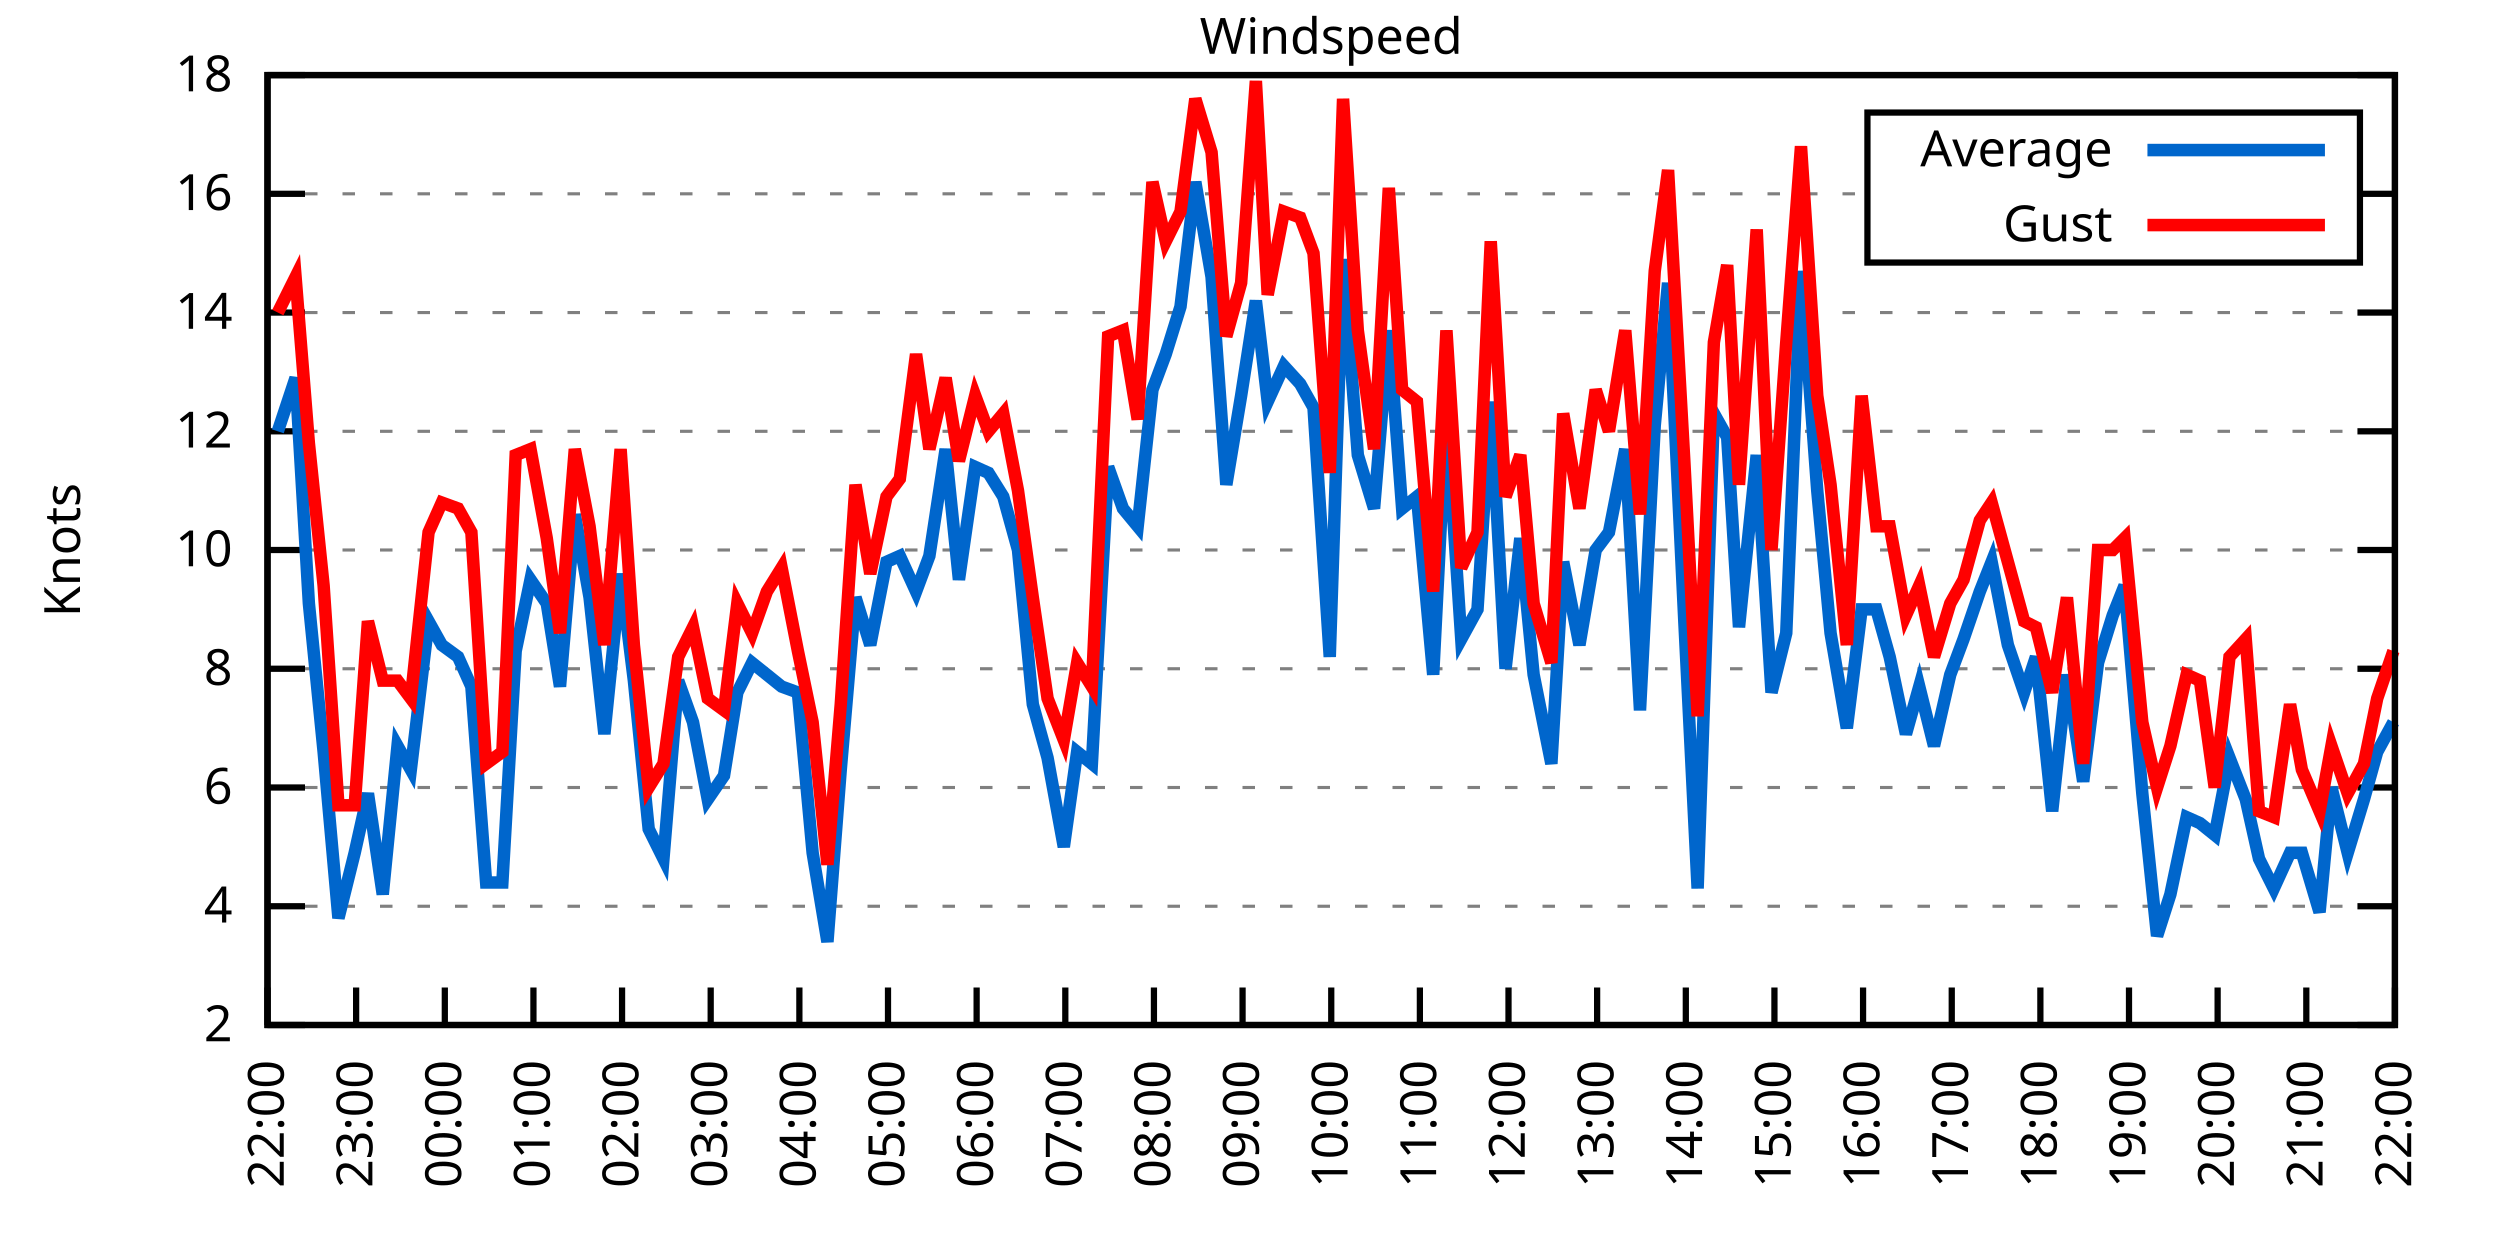
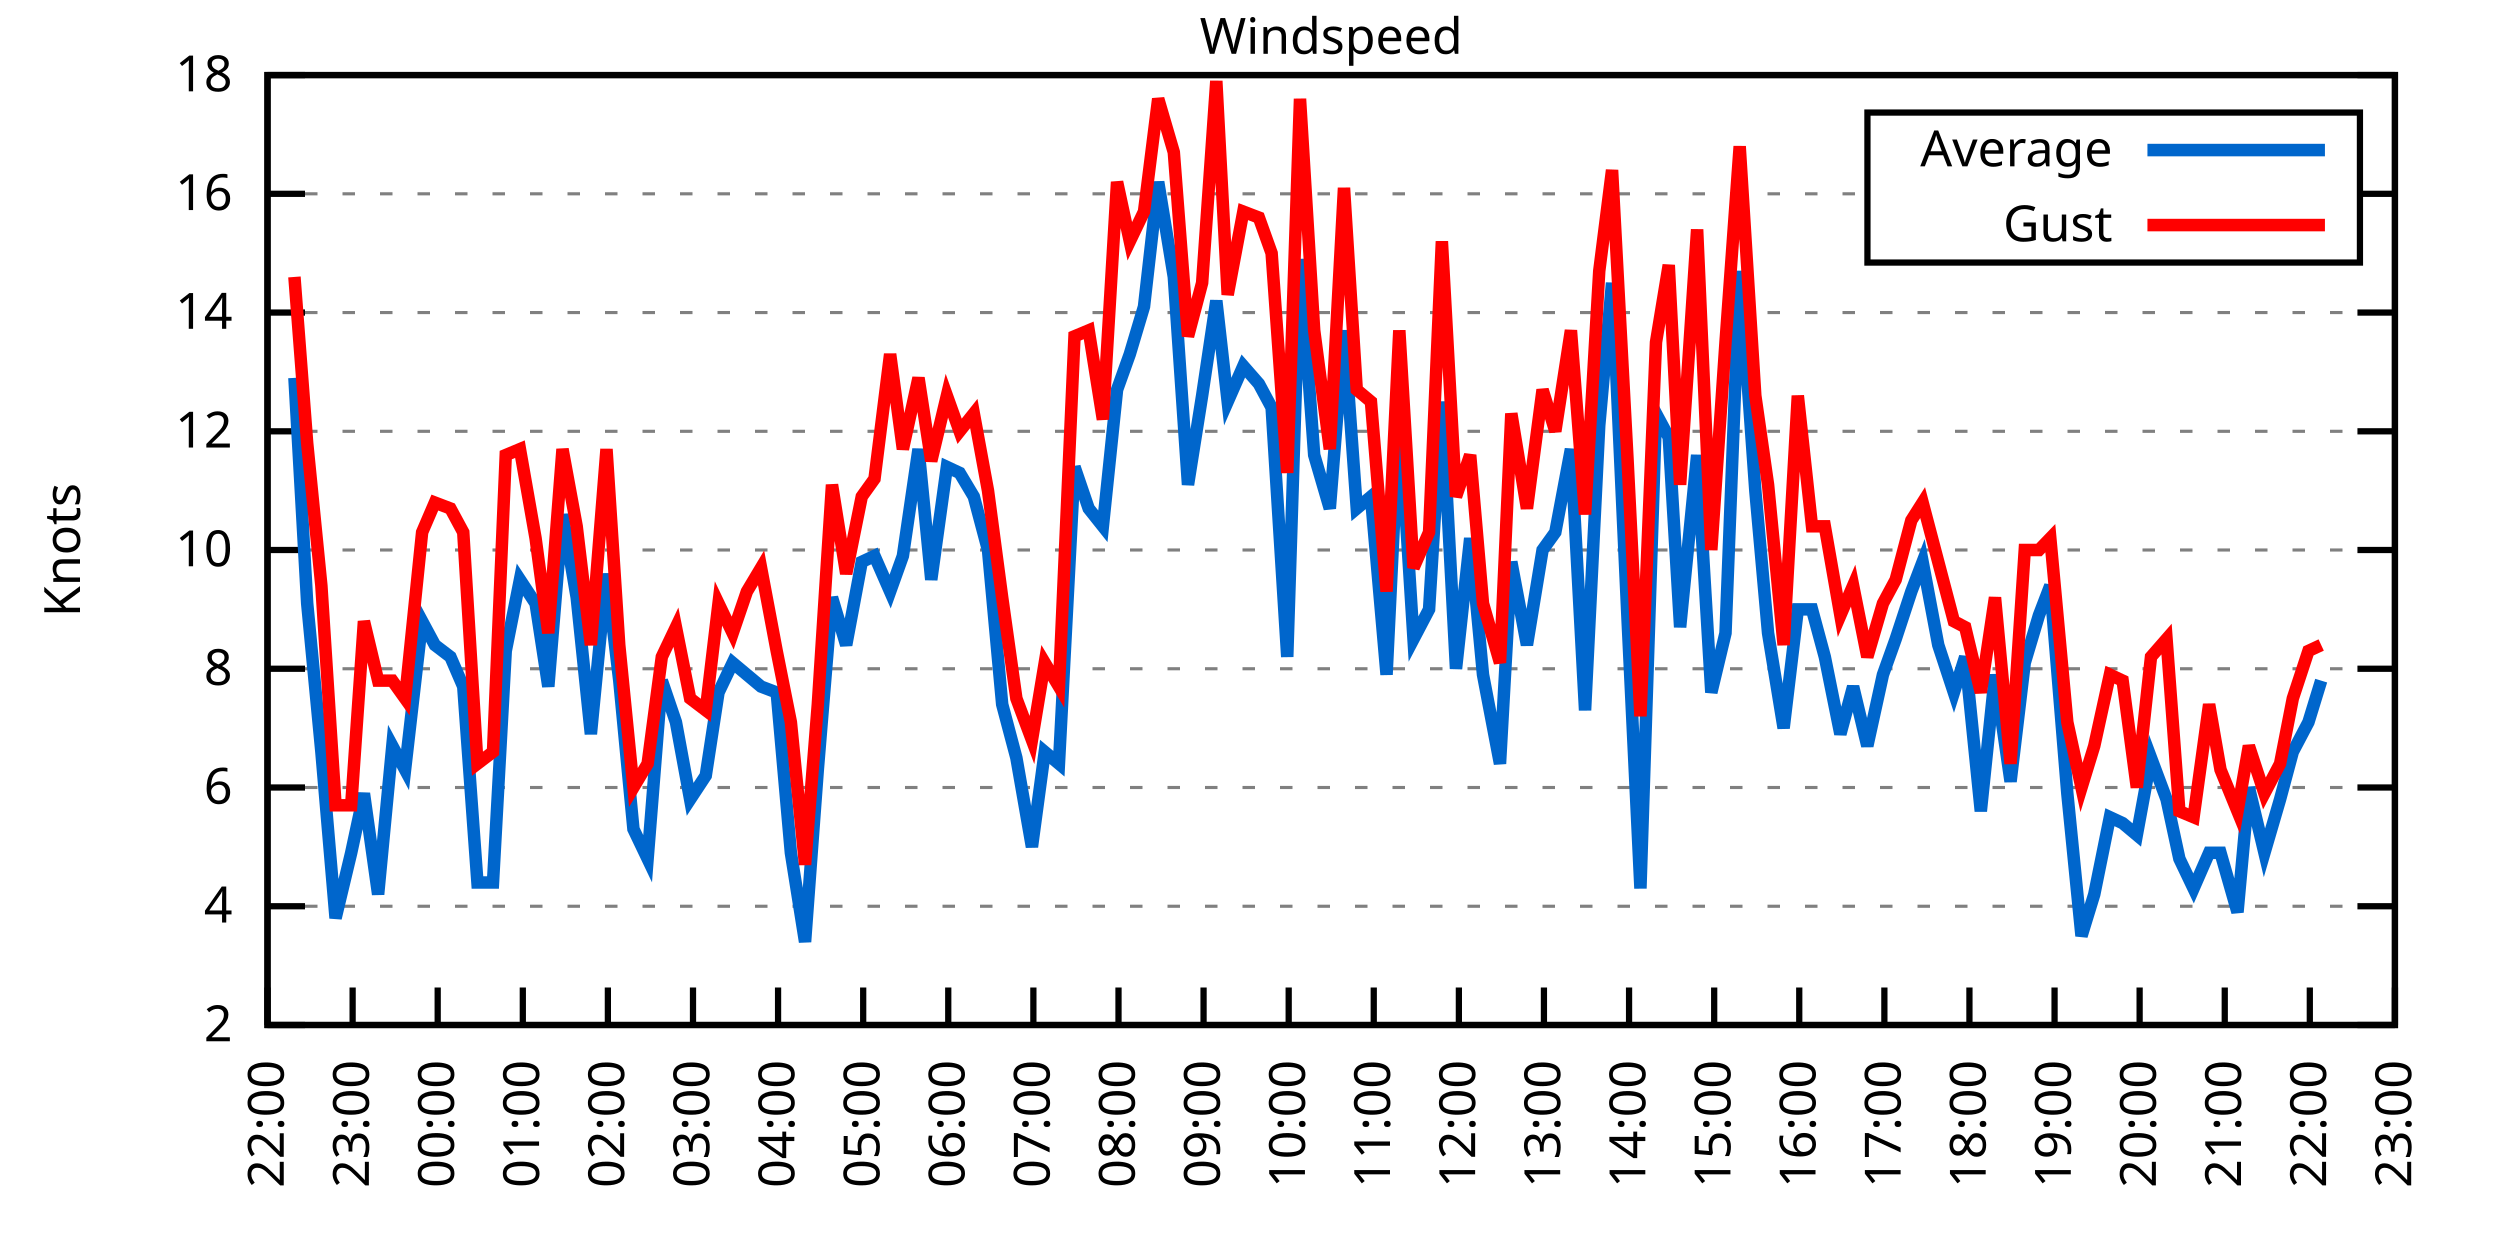
<svg xmlns="http://www.w3.org/2000/svg" xmlns:xlink="http://www.w3.org/1999/xlink" width="400" height="200" viewBox="0 0 400 200">
  <g id="gnuplot_canvas">
    <rect x="0" y="0" width="400" height="200" fill="none" />
    <defs>
      <circle id="gpDot" r="0.5" stroke-width="0.5" stroke="currentColor" />
      <path id="gpPt0" stroke-width="0.333" stroke="currentColor" d="M-1,0 h2 M0,-1 v2" />
      <path id="gpPt1" stroke-width="0.333" stroke="currentColor" d="M-1,-1 L1,1 M1,-1 L-1,1" />
      <path id="gpPt2" stroke-width="0.333" stroke="currentColor" d="M-1,0 L1,0 M0,-1 L0,1 M-1,-1 L1,1 M-1,1 L1,-1" />
      <rect id="gpPt3" stroke-width="0.333" stroke="currentColor" x="-1" y="-1" width="2" height="2" />
      <rect id="gpPt4" stroke-width="0.333" stroke="currentColor" fill="currentColor" x="-1" y="-1" width="2" height="2" />
      <circle id="gpPt5" stroke-width="0.333" stroke="currentColor" cx="0" cy="0" r="1" />
      <use xlink:href="#gpPt5" id="gpPt6" fill="currentColor" stroke="none" />
      <path id="gpPt7" stroke-width="0.333" stroke="currentColor" d="M0,-1.33 L-1.33,0.67 L1.33,0.67 z" />
      <use xlink:href="#gpPt7" id="gpPt8" fill="currentColor" stroke="none" />
      <use xlink:href="#gpPt7" id="gpPt9" stroke="currentColor" transform="rotate(180)" />
      <use xlink:href="#gpPt9" id="gpPt10" fill="currentColor" stroke="none" />
      <use xlink:href="#gpPt3" id="gpPt11" stroke="currentColor" transform="rotate(45)" />
      <use xlink:href="#gpPt11" id="gpPt12" fill="currentColor" stroke="none" />
      <path id="gpPt13" stroke-width="0.333" stroke="currentColor" d="M0,1.330 L1.265,0.411 L0.782,-1.067 L-0.782,-1.076 L-1.265,0.411 z" />
      <use xlink:href="#gpPt13" id="gpPt14" fill="currentColor" stroke="none" />
      <filter id="textbox" filterUnits="objectBoundingBox" x="0" y="0" height="1" width="1">
        <feFlood flood-color="white" flood-opacity="1" result="bgnd" />
        <feComposite in="SourceGraphic" in2="bgnd" operator="atop" />
      </filter>
      <filter id="greybox" filterUnits="objectBoundingBox" x="0" y="0" height="1" width="1">
        <feFlood flood-color="lightgrey" flood-opacity="1" result="grey" />
        <feComposite in="SourceGraphic" in2="grey" operator="atop" />
      </filter>
    </defs>
    <g fill="none" color="white" stroke="currentColor" stroke-width="1.00" stroke-linecap="butt" stroke-linejoin="miter">
</g>
    <g fill="none" color="black" stroke="currentColor" stroke-width="1.00" stroke-linecap="butt" stroke-linejoin="miter">
      <g stroke="none" shape-rendering="crispEdges">
        <polygon fill="rgb(255, 255, 255)" points="42.80,164.00 383.18,164.00 383.18,12.02 42.80,12.02 " />
      </g>
    </g>
    <g fill="none" color="black" stroke="currentColor" stroke-width="1.00" stroke-linecap="butt" stroke-linejoin="miter">
</g>
    <g fill="none" color="black" stroke="black" stroke-width="0.50" stroke-linecap="butt" stroke-linejoin="miter">
</g>
    <g fill="none" color="gray" stroke="currentColor" stroke-width="0.50" stroke-linecap="butt" stroke-linejoin="miter">
      <path stroke="gray" stroke-dasharray="2,4" class="gridline" d="M42.80,164.00 L383.19,164.00  " />
    </g>
    <g fill="none" color="gray" stroke="gray" stroke-width="1.00" stroke-linecap="butt" stroke-linejoin="miter">
</g>
    <g fill="none" color="black" stroke="currentColor" stroke-width="1.00" stroke-linecap="butt" stroke-linejoin="miter">
      <path stroke="black" d="M42.80,164.00 L48.80,164.00 M383.19,164.00 L377.19,164.00  " />
      <g transform="translate(37.20,166.60)" stroke="none" fill="black" font-family="Sans" font-size="8.00" text-anchor="end">
        <text>
          <tspan font-family="Sans"> 2</tspan>
        </text>
      </g>
    </g>
    <g fill="none" color="black" stroke="currentColor" stroke-width="1.00" stroke-linecap="butt" stroke-linejoin="miter">
</g>
    <g fill="none" color="black" stroke="black" stroke-width="0.50" stroke-linecap="butt" stroke-linejoin="miter">
</g>
    <g fill="none" color="gray" stroke="currentColor" stroke-width="0.50" stroke-linecap="butt" stroke-linejoin="miter">
      <path stroke="gray" stroke-dasharray="2,4" class="gridline" d="M42.80,145.00 L383.19,145.00  " />
    </g>
    <g fill="none" color="gray" stroke="gray" stroke-width="1.00" stroke-linecap="butt" stroke-linejoin="miter">
</g>
    <g fill="none" color="black" stroke="currentColor" stroke-width="1.00" stroke-linecap="butt" stroke-linejoin="miter">
      <path stroke="black" d="M42.80,145.00 L48.80,145.00 M383.19,145.00 L377.19,145.00  " />
      <g transform="translate(37.20,147.60)" stroke="none" fill="black" font-family="Sans" font-size="8.00" text-anchor="end">
        <text>
          <tspan font-family="Sans"> 4</tspan>
        </text>
      </g>
    </g>
    <g fill="none" color="black" stroke="currentColor" stroke-width="1.00" stroke-linecap="butt" stroke-linejoin="miter">
</g>
    <g fill="none" color="black" stroke="black" stroke-width="0.50" stroke-linecap="butt" stroke-linejoin="miter">
</g>
    <g fill="none" color="gray" stroke="currentColor" stroke-width="0.50" stroke-linecap="butt" stroke-linejoin="miter">
      <path stroke="gray" stroke-dasharray="2,4" class="gridline" d="M42.80,126.00 L383.19,126.00  " />
    </g>
    <g fill="none" color="gray" stroke="gray" stroke-width="1.00" stroke-linecap="butt" stroke-linejoin="miter">
</g>
    <g fill="none" color="black" stroke="currentColor" stroke-width="1.00" stroke-linecap="butt" stroke-linejoin="miter">
      <path stroke="black" d="M42.80,126.00 L48.80,126.00 M383.19,126.00 L377.19,126.00  " />
      <g transform="translate(37.20,128.60)" stroke="none" fill="black" font-family="Sans" font-size="8.00" text-anchor="end">
        <text>
          <tspan font-family="Sans"> 6</tspan>
        </text>
      </g>
    </g>
    <g fill="none" color="black" stroke="currentColor" stroke-width="1.00" stroke-linecap="butt" stroke-linejoin="miter">
</g>
    <g fill="none" color="black" stroke="black" stroke-width="0.50" stroke-linecap="butt" stroke-linejoin="miter">
</g>
    <g fill="none" color="gray" stroke="currentColor" stroke-width="0.50" stroke-linecap="butt" stroke-linejoin="miter">
      <path stroke="gray" stroke-dasharray="2,4" class="gridline" d="M42.80,107.00 L383.19,107.00  " />
    </g>
    <g fill="none" color="gray" stroke="gray" stroke-width="1.00" stroke-linecap="butt" stroke-linejoin="miter">
</g>
    <g fill="none" color="black" stroke="currentColor" stroke-width="1.00" stroke-linecap="butt" stroke-linejoin="miter">
      <path stroke="black" d="M42.80,107.00 L48.80,107.00 M383.19,107.00 L377.19,107.00  " />
      <g transform="translate(37.20,109.60)" stroke="none" fill="black" font-family="Sans" font-size="8.00" text-anchor="end">
        <text>
          <tspan font-family="Sans"> 8</tspan>
        </text>
      </g>
    </g>
    <g fill="none" color="black" stroke="currentColor" stroke-width="1.00" stroke-linecap="butt" stroke-linejoin="miter">
</g>
    <g fill="none" color="black" stroke="black" stroke-width="0.50" stroke-linecap="butt" stroke-linejoin="miter">
</g>
    <g fill="none" color="gray" stroke="currentColor" stroke-width="0.50" stroke-linecap="butt" stroke-linejoin="miter">
      <path stroke="gray" stroke-dasharray="2,4" class="gridline" d="M42.80,88.00 L383.19,88.00  " />
    </g>
    <g fill="none" color="gray" stroke="gray" stroke-width="1.00" stroke-linecap="butt" stroke-linejoin="miter">
</g>
    <g fill="none" color="black" stroke="currentColor" stroke-width="1.00" stroke-linecap="butt" stroke-linejoin="miter">
      <path stroke="black" d="M42.80,88.00 L48.80,88.00 M383.19,88.00 L377.19,88.00  " />
      <g transform="translate(37.20,90.60)" stroke="none" fill="black" font-family="Sans" font-size="8.00" text-anchor="end">
        <text>
          <tspan font-family="Sans"> 10</tspan>
        </text>
      </g>
    </g>
    <g fill="none" color="black" stroke="currentColor" stroke-width="1.00" stroke-linecap="butt" stroke-linejoin="miter">
</g>
    <g fill="none" color="black" stroke="black" stroke-width="0.50" stroke-linecap="butt" stroke-linejoin="miter">
</g>
    <g fill="none" color="gray" stroke="currentColor" stroke-width="0.50" stroke-linecap="butt" stroke-linejoin="miter">
      <path stroke="gray" stroke-dasharray="2,4" class="gridline" d="M42.80,69.01 L383.19,69.01  " />
    </g>
    <g fill="none" color="gray" stroke="gray" stroke-width="1.00" stroke-linecap="butt" stroke-linejoin="miter">
</g>
    <g fill="none" color="black" stroke="currentColor" stroke-width="1.00" stroke-linecap="butt" stroke-linejoin="miter">
      <path stroke="black" d="M42.80,69.01 L48.80,69.01 M383.19,69.01 L377.19,69.01  " />
      <g transform="translate(37.20,71.61)" stroke="none" fill="black" font-family="Sans" font-size="8.00" text-anchor="end">
        <text>
          <tspan font-family="Sans"> 12</tspan>
        </text>
      </g>
    </g>
    <g fill="none" color="black" stroke="currentColor" stroke-width="1.00" stroke-linecap="butt" stroke-linejoin="miter">
</g>
    <g fill="none" color="black" stroke="black" stroke-width="0.50" stroke-linecap="butt" stroke-linejoin="miter">
</g>
    <g fill="none" color="gray" stroke="currentColor" stroke-width="0.50" stroke-linecap="butt" stroke-linejoin="miter">
      <path stroke="gray" stroke-dasharray="2,4" class="gridline" d="M42.80,50.01 L383.19,50.01  " />
    </g>
    <g fill="none" color="gray" stroke="gray" stroke-width="1.00" stroke-linecap="butt" stroke-linejoin="miter">
</g>
    <g fill="none" color="black" stroke="currentColor" stroke-width="1.00" stroke-linecap="butt" stroke-linejoin="miter">
      <path stroke="black" d="M42.80,50.01 L48.80,50.01 M383.19,50.01 L377.19,50.01  " />
      <g transform="translate(37.20,52.61)" stroke="none" fill="black" font-family="Sans" font-size="8.00" text-anchor="end">
        <text>
          <tspan font-family="Sans"> 14</tspan>
        </text>
      </g>
    </g>
    <g fill="none" color="black" stroke="currentColor" stroke-width="1.00" stroke-linecap="butt" stroke-linejoin="miter">
</g>
    <g fill="none" color="black" stroke="black" stroke-width="0.50" stroke-linecap="butt" stroke-linejoin="miter">
</g>
    <g fill="none" color="gray" stroke="currentColor" stroke-width="0.50" stroke-linecap="butt" stroke-linejoin="miter">
      <path stroke="gray" stroke-dasharray="2,4" class="gridline" d="M42.80,31.01 L298.79,31.01 M377.59,31.01 L383.19,31.01  " />
    </g>
    <g fill="none" color="gray" stroke="gray" stroke-width="1.00" stroke-linecap="butt" stroke-linejoin="miter">
</g>
    <g fill="none" color="black" stroke="currentColor" stroke-width="1.00" stroke-linecap="butt" stroke-linejoin="miter">
      <path stroke="black" d="M42.80,31.01 L48.80,31.01 M383.19,31.01 L377.19,31.01  " />
      <g transform="translate(37.20,33.61)" stroke="none" fill="black" font-family="Sans" font-size="8.00" text-anchor="end">
        <text>
          <tspan font-family="Sans"> 16</tspan>
        </text>
      </g>
    </g>
    <g fill="none" color="black" stroke="currentColor" stroke-width="1.00" stroke-linecap="butt" stroke-linejoin="miter">
</g>
    <g fill="none" color="black" stroke="black" stroke-width="0.50" stroke-linecap="butt" stroke-linejoin="miter">
</g>
    <g fill="none" color="gray" stroke="currentColor" stroke-width="0.50" stroke-linecap="butt" stroke-linejoin="miter">
      <path stroke="gray" stroke-dasharray="2,4" class="gridline" d="M42.80,12.01 L383.19,12.01  " />
    </g>
    <g fill="none" color="gray" stroke="gray" stroke-width="1.00" stroke-linecap="butt" stroke-linejoin="miter">
</g>
    <g fill="none" color="black" stroke="currentColor" stroke-width="1.00" stroke-linecap="butt" stroke-linejoin="miter">
      <path stroke="black" d="M42.80,12.01 L48.80,12.01 M383.19,12.01 L377.19,12.01  " />
      <g transform="translate(37.20,14.61)" stroke="none" fill="black" font-family="Sans" font-size="8.00" text-anchor="end">
        <text>
          <tspan font-family="Sans"> 18</tspan>
        </text>
      </g>
    </g>
    <g fill="none" color="black" stroke="currentColor" stroke-width="1.00" stroke-linecap="butt" stroke-linejoin="miter">
      <path stroke="black" d="M42.80,164.00 L42.80,158.00  " />
      <g transform="translate(45.40,169.60) rotate(270.00)" stroke="none" fill="black" font-family="Sans" font-size="8.00" text-anchor="end">
        <text>
          <tspan font-family="Sans">22:00</tspan>
        </text>
      </g>
    </g>
    <g fill="none" color="black" stroke="currentColor" stroke-width="1.00" stroke-linecap="butt" stroke-linejoin="miter">
-       <path stroke="black" d="M56.98,164.00 L56.98,158.00  " />
-       <g transform="translate(59.58,169.60) rotate(270.00)" stroke="none" fill="black" font-family="Sans" font-size="8.00" text-anchor="end">
+       <path stroke="black" d="M56.42,164.00 L56.42,158.00  " />
+       <g transform="translate(59.02,169.60) rotate(270.00)" stroke="none" fill="black" font-family="Sans" font-size="8.00" text-anchor="end">
        <text>
          <tspan font-family="Sans">23:00</tspan>
        </text>
      </g>
    </g>
    <g fill="none" color="black" stroke="currentColor" stroke-width="1.00" stroke-linecap="butt" stroke-linejoin="miter">
-       <path stroke="black" d="M71.17,164.00 L71.17,158.00  " />
-       <g transform="translate(73.77,169.60) rotate(270.00)" stroke="none" fill="black" font-family="Sans" font-size="8.00" text-anchor="end">
+       <path stroke="black" d="M70.03,164.00 L70.03,158.00  " />
+       <g transform="translate(72.63,169.60) rotate(270.00)" stroke="none" fill="black" font-family="Sans" font-size="8.00" text-anchor="end">
        <text>
          <tspan font-family="Sans">00:00</tspan>
        </text>
      </g>
    </g>
    <g fill="none" color="black" stroke="currentColor" stroke-width="1.00" stroke-linecap="butt" stroke-linejoin="miter">
-       <path stroke="black" d="M85.35,164.00 L85.35,158.00  " />
-       <g transform="translate(87.95,169.60) rotate(270.00)" stroke="none" fill="black" font-family="Sans" font-size="8.00" text-anchor="end">
+       <path stroke="black" d="M83.65,164.00 L83.65,158.00  " />
+       <g transform="translate(86.25,169.60) rotate(270.00)" stroke="none" fill="black" font-family="Sans" font-size="8.00" text-anchor="end">
        <text>
          <tspan font-family="Sans">01:00</tspan>
        </text>
      </g>
    </g>
    <g fill="none" color="black" stroke="currentColor" stroke-width="1.00" stroke-linecap="butt" stroke-linejoin="miter">
-       <path stroke="black" d="M99.53,164.00 L99.53,158.00  " />
-       <g transform="translate(102.13,169.60) rotate(270.00)" stroke="none" fill="black" font-family="Sans" font-size="8.00" text-anchor="end">
+       <path stroke="black" d="M97.26,164.00 L97.26,158.00  " />
+       <g transform="translate(99.86,169.60) rotate(270.00)" stroke="none" fill="black" font-family="Sans" font-size="8.00" text-anchor="end">
        <text>
          <tspan font-family="Sans">02:00</tspan>
        </text>
      </g>
    </g>
    <g fill="none" color="black" stroke="currentColor" stroke-width="1.00" stroke-linecap="butt" stroke-linejoin="miter">
-       <path stroke="black" d="M113.71,164.00 L113.71,158.00  " />
-       <g transform="translate(116.31,169.60) rotate(270.00)" stroke="none" fill="black" font-family="Sans" font-size="8.00" text-anchor="end">
+       <path stroke="black" d="M110.88,164.00 L110.88,158.00  " />
+       <g transform="translate(113.48,169.60) rotate(270.00)" stroke="none" fill="black" font-family="Sans" font-size="8.00" text-anchor="end">
        <text>
          <tspan font-family="Sans">03:00</tspan>
        </text>
      </g>
    </g>
    <g fill="none" color="black" stroke="currentColor" stroke-width="1.00" stroke-linecap="butt" stroke-linejoin="miter">
-       <path stroke="black" d="M127.90,164.00 L127.90,158.00  " />
-       <g transform="translate(130.50,169.60) rotate(270.00)" stroke="none" fill="black" font-family="Sans" font-size="8.00" text-anchor="end">
+       <path stroke="black" d="M124.49,164.00 L124.49,158.00  " />
+       <g transform="translate(127.09,169.60) rotate(270.00)" stroke="none" fill="black" font-family="Sans" font-size="8.00" text-anchor="end">
        <text>
          <tspan font-family="Sans">04:00</tspan>
        </text>
      </g>
    </g>
    <g fill="none" color="black" stroke="currentColor" stroke-width="1.00" stroke-linecap="butt" stroke-linejoin="miter">
-       <path stroke="black" d="M142.08,164.00 L142.08,158.00  " />
-       <g transform="translate(144.68,169.60) rotate(270.00)" stroke="none" fill="black" font-family="Sans" font-size="8.00" text-anchor="end">
+       <path stroke="black" d="M138.11,164.00 L138.11,158.00  " />
+       <g transform="translate(140.71,169.60) rotate(270.00)" stroke="none" fill="black" font-family="Sans" font-size="8.00" text-anchor="end">
        <text>
          <tspan font-family="Sans">05:00</tspan>
        </text>
      </g>
    </g>
    <g fill="none" color="black" stroke="currentColor" stroke-width="1.00" stroke-linecap="butt" stroke-linejoin="miter">
-       <path stroke="black" d="M156.26,164.00 L156.26,158.00  " />
-       <g transform="translate(158.86,169.60) rotate(270.00)" stroke="none" fill="black" font-family="Sans" font-size="8.00" text-anchor="end">
+       <path stroke="black" d="M151.72,164.00 L151.72,158.00  " />
+       <g transform="translate(154.32,169.60) rotate(270.00)" stroke="none" fill="black" font-family="Sans" font-size="8.00" text-anchor="end">
        <text>
          <tspan font-family="Sans">06:00</tspan>
        </text>
      </g>
    </g>
    <g fill="none" color="black" stroke="currentColor" stroke-width="1.00" stroke-linecap="butt" stroke-linejoin="miter">
-       <path stroke="black" d="M170.45,164.00 L170.45,158.00  " />
-       <g transform="translate(173.05,169.60) rotate(270.00)" stroke="none" fill="black" font-family="Sans" font-size="8.00" text-anchor="end">
+       <path stroke="black" d="M165.34,164.00 L165.34,158.00  " />
+       <g transform="translate(167.94,169.60) rotate(270.00)" stroke="none" fill="black" font-family="Sans" font-size="8.00" text-anchor="end">
        <text>
          <tspan font-family="Sans">07:00</tspan>
        </text>
      </g>
    </g>
    <g fill="none" color="black" stroke="currentColor" stroke-width="1.00" stroke-linecap="butt" stroke-linejoin="miter">
-       <path stroke="black" d="M184.63,164.00 L184.63,158.00  " />
-       <g transform="translate(187.23,169.60) rotate(270.00)" stroke="none" fill="black" font-family="Sans" font-size="8.00" text-anchor="end">
+       <path stroke="black" d="M178.96,164.00 L178.96,158.00  " />
+       <g transform="translate(181.56,169.60) rotate(270.00)" stroke="none" fill="black" font-family="Sans" font-size="8.00" text-anchor="end">
        <text>
          <tspan font-family="Sans">08:00</tspan>
        </text>
      </g>
    </g>
    <g fill="none" color="black" stroke="currentColor" stroke-width="1.00" stroke-linecap="butt" stroke-linejoin="miter">
-       <path stroke="black" d="M198.81,164.00 L198.81,158.00  " />
-       <g transform="translate(201.41,169.60) rotate(270.00)" stroke="none" fill="black" font-family="Sans" font-size="8.00" text-anchor="end">
+       <path stroke="black" d="M192.57,164.00 L192.57,158.00  " />
+       <g transform="translate(195.17,169.60) rotate(270.00)" stroke="none" fill="black" font-family="Sans" font-size="8.00" text-anchor="end">
        <text>
          <tspan font-family="Sans">09:00</tspan>
        </text>
      </g>
    </g>
    <g fill="none" color="black" stroke="currentColor" stroke-width="1.00" stroke-linecap="butt" stroke-linejoin="miter">
-       <path stroke="black" d="M213.00,164.00 L213.00,158.00  " />
-       <g transform="translate(215.60,169.60) rotate(270.00)" stroke="none" fill="black" font-family="Sans" font-size="8.00" text-anchor="end">
+       <path stroke="black" d="M206.19,164.00 L206.19,158.00  " />
+       <g transform="translate(208.79,169.60) rotate(270.00)" stroke="none" fill="black" font-family="Sans" font-size="8.00" text-anchor="end">
        <text>
          <tspan font-family="Sans">10:00</tspan>
        </text>
      </g>
    </g>
    <g fill="none" color="black" stroke="currentColor" stroke-width="1.00" stroke-linecap="butt" stroke-linejoin="miter">
-       <path stroke="black" d="M227.18,164.00 L227.18,158.00  " />
-       <g transform="translate(229.78,169.60) rotate(270.00)" stroke="none" fill="black" font-family="Sans" font-size="8.00" text-anchor="end">
+       <path stroke="black" d="M219.80,164.00 L219.80,158.00  " />
+       <g transform="translate(222.40,169.60) rotate(270.00)" stroke="none" fill="black" font-family="Sans" font-size="8.00" text-anchor="end">
        <text>
          <tspan font-family="Sans">11:00</tspan>
        </text>
      </g>
    </g>
    <g fill="none" color="black" stroke="currentColor" stroke-width="1.00" stroke-linecap="butt" stroke-linejoin="miter">
-       <path stroke="black" d="M241.36,164.00 L241.36,158.00  " />
-       <g transform="translate(243.96,169.60) rotate(270.00)" stroke="none" fill="black" font-family="Sans" font-size="8.00" text-anchor="end">
+       <path stroke="black" d="M233.42,164.00 L233.42,158.00  " />
+       <g transform="translate(236.02,169.60) rotate(270.00)" stroke="none" fill="black" font-family="Sans" font-size="8.00" text-anchor="end">
        <text>
          <tspan font-family="Sans">12:00</tspan>
        </text>
      </g>
    </g>
    <g fill="none" color="black" stroke="currentColor" stroke-width="1.00" stroke-linecap="butt" stroke-linejoin="miter">
-       <path stroke="black" d="M255.54,164.00 L255.54,158.00  " />
-       <g transform="translate(258.14,169.60) rotate(270.00)" stroke="none" fill="black" font-family="Sans" font-size="8.00" text-anchor="end">
+       <path stroke="black" d="M247.03,164.00 L247.03,158.00  " />
+       <g transform="translate(249.63,169.60) rotate(270.00)" stroke="none" fill="black" font-family="Sans" font-size="8.00" text-anchor="end">
        <text>
          <tspan font-family="Sans">13:00</tspan>
        </text>
      </g>
    </g>
    <g fill="none" color="black" stroke="currentColor" stroke-width="1.00" stroke-linecap="butt" stroke-linejoin="miter">
-       <path stroke="black" d="M269.73,164.00 L269.73,158.00  " />
-       <g transform="translate(272.33,169.60) rotate(270.00)" stroke="none" fill="black" font-family="Sans" font-size="8.00" text-anchor="end">
+       <path stroke="black" d="M260.65,164.00 L260.65,158.00  " />
+       <g transform="translate(263.25,169.60) rotate(270.00)" stroke="none" fill="black" font-family="Sans" font-size="8.00" text-anchor="end">
        <text>
          <tspan font-family="Sans">14:00</tspan>
        </text>
      </g>
    </g>
    <g fill="none" color="black" stroke="currentColor" stroke-width="1.00" stroke-linecap="butt" stroke-linejoin="miter">
-       <path stroke="black" d="M283.91,164.00 L283.91,158.00  " />
-       <g transform="translate(286.51,169.60) rotate(270.00)" stroke="none" fill="black" font-family="Sans" font-size="8.00" text-anchor="end">
+       <path stroke="black" d="M274.27,164.00 L274.27,158.00  " />
+       <g transform="translate(276.87,169.60) rotate(270.00)" stroke="none" fill="black" font-family="Sans" font-size="8.00" text-anchor="end">
        <text>
          <tspan font-family="Sans">15:00</tspan>
        </text>
      </g>
    </g>
    <g fill="none" color="black" stroke="currentColor" stroke-width="1.00" stroke-linecap="butt" stroke-linejoin="miter">
-       <path stroke="black" d="M298.09,164.00 L298.09,158.00  " />
-       <g transform="translate(300.69,169.60) rotate(270.00)" stroke="none" fill="black" font-family="Sans" font-size="8.00" text-anchor="end">
+       <path stroke="black" d="M287.88,164.00 L287.88,158.00  " />
+       <g transform="translate(290.48,169.60) rotate(270.00)" stroke="none" fill="black" font-family="Sans" font-size="8.00" text-anchor="end">
        <text>
          <tspan font-family="Sans">16:00</tspan>
        </text>
      </g>
    </g>
    <g fill="none" color="black" stroke="currentColor" stroke-width="1.00" stroke-linecap="butt" stroke-linejoin="miter">
-       <path stroke="black" d="M312.28,164.00 L312.28,158.00  " />
-       <g transform="translate(314.88,169.60) rotate(270.00)" stroke="none" fill="black" font-family="Sans" font-size="8.00" text-anchor="end">
+       <path stroke="black" d="M301.50,164.00 L301.50,158.00  " />
+       <g transform="translate(304.10,169.60) rotate(270.00)" stroke="none" fill="black" font-family="Sans" font-size="8.00" text-anchor="end">
        <text>
          <tspan font-family="Sans">17:00</tspan>
        </text>
      </g>
    </g>
    <g fill="none" color="black" stroke="currentColor" stroke-width="1.00" stroke-linecap="butt" stroke-linejoin="miter">
-       <path stroke="black" d="M326.46,164.00 L326.46,158.00  " />
-       <g transform="translate(329.06,169.60) rotate(270.00)" stroke="none" fill="black" font-family="Sans" font-size="8.00" text-anchor="end">
+       <path stroke="black" d="M315.11,164.00 L315.11,158.00  " />
+       <g transform="translate(317.71,169.60) rotate(270.00)" stroke="none" fill="black" font-family="Sans" font-size="8.00" text-anchor="end">
        <text>
          <tspan font-family="Sans">18:00</tspan>
        </text>
      </g>
    </g>
    <g fill="none" color="black" stroke="currentColor" stroke-width="1.00" stroke-linecap="butt" stroke-linejoin="miter">
-       <path stroke="black" d="M340.64,164.00 L340.64,158.00  " />
-       <g transform="translate(343.24,169.60) rotate(270.00)" stroke="none" fill="black" font-family="Sans" font-size="8.00" text-anchor="end">
+       <path stroke="black" d="M328.73,164.00 L328.73,158.00  " />
+       <g transform="translate(331.33,169.60) rotate(270.00)" stroke="none" fill="black" font-family="Sans" font-size="8.00" text-anchor="end">
        <text>
          <tspan font-family="Sans">19:00</tspan>
        </text>
      </g>
    </g>
    <g fill="none" color="black" stroke="currentColor" stroke-width="1.00" stroke-linecap="butt" stroke-linejoin="miter">
-       <path stroke="black" d="M354.82,164.00 L354.82,158.00  " />
-       <g transform="translate(357.42,169.60) rotate(270.00)" stroke="none" fill="black" font-family="Sans" font-size="8.00" text-anchor="end">
+       <path stroke="black" d="M342.34,164.00 L342.34,158.00  " />
+       <g transform="translate(344.94,169.60) rotate(270.00)" stroke="none" fill="black" font-family="Sans" font-size="8.00" text-anchor="end">
        <text>
          <tspan font-family="Sans">20:00</tspan>
        </text>
      </g>
    </g>
    <g fill="none" color="black" stroke="currentColor" stroke-width="1.00" stroke-linecap="butt" stroke-linejoin="miter">
-       <path stroke="black" d="M369.01,164.00 L369.01,158.00  " />
-       <g transform="translate(371.61,169.60) rotate(270.00)" stroke="none" fill="black" font-family="Sans" font-size="8.00" text-anchor="end">
+       <path stroke="black" d="M355.96,164.00 L355.96,158.00  " />
+       <g transform="translate(358.56,169.60) rotate(270.00)" stroke="none" fill="black" font-family="Sans" font-size="8.00" text-anchor="end">
        <text>
          <tspan font-family="Sans">21:00</tspan>
+         </text>
+       </g>
+     </g>
+     <g fill="none" color="black" stroke="currentColor" stroke-width="1.00" stroke-linecap="butt" stroke-linejoin="miter">
+       <path stroke="black" d="M369.57,164.00 L369.57,158.00  " />
+       <g transform="translate(372.17,169.60) rotate(270.00)" stroke="none" fill="black" font-family="Sans" font-size="8.00" text-anchor="end">
+         <text>
+           <tspan font-family="Sans">22:00</tspan>
        </text>
      </g>
    </g>
    <g fill="none" color="black" stroke="currentColor" stroke-width="1.00" stroke-linecap="butt" stroke-linejoin="miter">
      <path stroke="black" d="M383.19,164.00 L383.19,158.00  " />
      <g transform="translate(385.79,169.60) rotate(270.00)" stroke="none" fill="black" font-family="Sans" font-size="8.00" text-anchor="end">
        <text>
-           <tspan font-family="Sans">22:00</tspan>
+           <tspan font-family="Sans">23:00</tspan>
        </text>
      </g>
    </g>
    <g fill="none" color="black" stroke="currentColor" stroke-width="1.00" stroke-linecap="butt" stroke-linejoin="miter">
</g>
    <g fill="none" color="black" stroke="currentColor" stroke-width="1.00" stroke-linecap="butt" stroke-linejoin="miter">
      <path stroke="black" d="M42.80,12.01 L42.80,164.00 L383.19,164.00 L383.19,12.01 L42.80,12.01 Z  " />
    </g>
    <g fill="none" color="black" stroke="currentColor" stroke-width="1.00" stroke-linecap="butt" stroke-linejoin="miter">
</g>
    <g fill="none" color="black" stroke="currentColor" stroke-width="1.00" stroke-linecap="butt" stroke-linejoin="miter">
      <path stroke="black" d="M298.79,42.01 L298.79,18.01 L377.59,18.01 L377.59,42.01 L298.79,42.01 Z  " />
    </g>
    <g id="Windspeed_plot_1">
      <g fill="none" color="white" stroke="black" stroke-width="2.00" stroke-linecap="butt" stroke-linejoin="miter">
</g>
      <g fill="none" color="black" stroke="currentColor" stroke-width="2.00" stroke-linecap="butt" stroke-linejoin="miter">
        <g transform="translate(337.99,26.61)" stroke="none" fill="black" font-family="Sans" font-size="8.00" text-anchor="end">
          <text>
            <tspan font-family="Sans">Average</tspan>
          </text>
        </g>
      </g>
      <g fill="none" color="black" stroke="currentColor" stroke-width="2.00" stroke-linecap="butt" stroke-linejoin="miter">
-         <path stroke="rgb(  0, 102, 204)" d="M343.59,24.01 L371.99,24.01 M44.45,69.01 L47.29,60.46 L49.42,96.55 L51.78,120.30 L54.15,146.90 L56.75,136.45   L58.87,126.95 L61.24,143.10 L63.60,119.35 L65.73,123.15 L68.57,99.40 L70.69,103.20 L73.29,105.10 L75.42,109.85   L77.78,141.20 L80.38,141.20 L82.51,104.15 L84.88,92.75 L87.48,96.55 L89.60,109.85 L91.97,82.31 L94.33,95.60   L96.70,117.45 L99.30,91.80 L101.42,108.90 L103.79,132.65 L106.15,137.40 L108.51,108.90 L110.88,115.55 L113.24,127.90   L115.84,124.10 L117.97,110.80 L120.33,106.05 L122.70,107.95 L125.06,109.85 L127.66,110.80 L130.02,136.45 L132.39,150.70   L134.52,123.15 L136.88,95.60 L139.24,103.20 L141.84,89.90 L143.97,88.95 L146.57,94.65 L148.70,88.95 L151.30,71.86   L153.43,92.75 L156.03,74.71 L158.15,75.66 L160.52,79.46 L162.88,88.00 L165.25,112.70 L167.61,121.25 L170.21,135.50   L172.34,120.30 L174.70,122.20 L177.30,74.71 L179.67,81.36 L182.03,84.21 L184.39,62.36 L186.52,56.66 L188.88,49.06   L191.25,29.11 L193.85,44.31 L196.21,77.56 L198.58,63.31 L200.94,48.11 L202.83,64.26 L205.43,58.56 L208.03,61.41   L210.16,65.21 L212.76,105.10 L214.89,41.46 L217.25,72.81 L219.85,81.36 L222.21,52.86 L224.34,81.36 L226.71,79.46   L229.31,107.95 L231.43,66.16 L233.80,102.25 L236.40,97.50 L238.52,64.26 L240.89,107.00 L243.25,86.11 L245.38,107.95   L248.22,122.20 L250.11,89.90 L252.71,103.20 L255.31,88.00 L257.43,85.16 L260.04,71.86 L262.40,113.65 L264.76,68.06   L266.89,45.26 L269.49,99.40 L271.62,142.15 L274.22,66.16 L276.35,69.96 L278.24,100.35 L281.07,72.81 L283.44,110.80   L285.80,101.30 L288.16,43.36 L290.76,78.51 L292.89,101.30 L295.49,116.50 L297.86,97.50 L300.22,97.50 L302.35,105.10   L304.95,117.45 L307.08,109.85 L309.44,119.35 L312.04,107.95 L314.17,102.25 L316.77,94.65 L318.66,89.90 L321.26,103.20   L323.86,110.80 L325.75,105.10 L328.35,129.80 L330.71,107.95 L333.31,125.05 L335.68,106.05 L338.04,98.45 L339.93,93.70   L342.77,126.95 L345.13,149.75 L347.26,143.10 L349.86,130.75 L351.99,131.70 L354.35,133.60 L356.72,121.25 L359.32,127.90   L361.44,137.40 L363.81,142.15 L366.41,136.45 L368.30,136.45 L371.13,145.95 L373.03,126.00 L375.63,136.45 L378.23,127.90   L380.35,120.30 L382.95,115.55  " />
+         <path stroke="rgb(  0, 102, 204)" d="M343.59,24.01 L371.99,24.01 M47.11,60.46 L49.15,96.55 L51.42,120.30 L53.69,146.90 L56.19,136.45 L58.23,126.95   L60.50,143.10 L62.77,119.35 L64.81,123.15 L67.54,99.40 L69.58,103.20 L72.07,105.10 L74.12,109.85 L76.39,141.20   L78.88,141.20 L80.92,104.15 L83.19,92.75 L85.69,96.55 L87.73,109.85 L90.00,82.31 L92.27,95.60 L94.54,117.45   L97.04,91.80 L99.08,108.90 L101.35,132.65 L103.62,137.40 L105.89,108.90 L108.15,115.55 L110.42,127.90 L112.92,124.10   L114.96,110.80 L117.23,106.05 L119.50,107.95 L121.77,109.85 L124.27,110.80 L126.54,136.45 L128.81,150.70 L130.85,123.15   L133.12,95.60 L135.39,103.20 L137.88,89.90 L139.92,88.95 L142.42,94.65 L144.46,88.95 L146.96,71.86 L149.00,92.75   L151.50,74.71 L153.54,75.66 L155.81,79.46 L158.08,88.00 L160.35,112.70 L162.62,121.25 L165.11,135.50 L167.16,120.30   L169.43,122.20 L171.92,74.71 L174.19,81.36 L176.46,84.21 L178.73,62.36 L180.77,56.66 L183.04,49.06 L185.31,29.11   L187.81,44.31 L190.08,77.56 L192.34,63.31 L194.61,48.11 L196.43,64.26 L198.93,58.56 L201.42,61.41 L203.46,65.21   L205.96,105.10 L208.00,41.46 L210.27,72.81 L212.77,81.36 L215.04,52.86 L217.08,81.36 L219.35,79.46 L221.85,107.95   L223.89,66.16 L226.16,102.25 L228.65,97.50 L230.70,64.26 L232.96,107.00 L235.23,86.11 L237.28,107.95 L240.00,122.20   L241.81,89.90 L244.31,103.20 L246.81,88.00 L248.85,85.16 L251.35,71.86 L253.61,113.65 L255.88,68.06 L257.93,45.26   L260.42,99.40 L262.47,142.15 L264.96,66.16 L267.00,69.96 L268.82,100.35 L271.54,72.81 L273.81,110.80 L276.08,101.30   L278.35,43.36 L280.85,78.51 L282.89,101.30 L285.38,116.50 L287.65,97.50 L289.92,97.50 L291.97,105.10 L294.46,117.45   L296.50,109.85 L298.77,119.35 L301.27,107.95 L303.31,102.25 L305.81,94.65 L307.62,89.90 L310.12,103.20 L312.62,110.80   L314.43,105.10 L316.93,129.80 L319.20,107.95 L321.69,125.05 L323.96,106.05 L326.23,98.45 L328.05,93.70 L330.77,126.95   L333.04,149.75 L335.08,143.10 L337.58,130.75 L339.62,131.70 L341.89,133.60 L344.16,121.25 L346.65,127.90 L348.70,137.40   L350.97,142.15 L353.46,136.45 L355.28,136.45 L358.00,145.95 L359.82,126.00 L362.31,136.45 L364.81,127.90 L366.85,120.30   L369.35,115.55 L371.39,108.90  " />
      </g>
    </g>
    <g id="Windspeed_plot_2">
      <g fill="none" color="black" stroke="currentColor" stroke-width="2.00" stroke-linecap="butt" stroke-linejoin="miter">
        <g transform="translate(337.99,38.61)" stroke="none" fill="black" font-family="Sans" font-size="8.00" text-anchor="end">
          <text>
            <tspan font-family="Sans">Gust</tspan>
          </text>
        </g>
      </g>
      <g fill="none" color="black" stroke="currentColor" stroke-width="2.00" stroke-linecap="butt" stroke-linejoin="miter">
-         <path stroke="rgb(255,   0,   0)" d="M343.59,36.01 L371.99,36.01 M44.45,50.01 L47.29,44.31 L49.42,70.91 L51.78,93.70 L54.15,128.85 L56.75,128.85   L58.87,99.40 L61.24,108.90 L63.60,108.90 L65.73,111.75 L68.57,85.16 L70.69,80.41 L73.29,81.36 L75.42,85.16   L77.78,122.20 L80.38,120.30 L82.51,72.81 L84.88,71.86 L87.48,86.11 L89.60,101.30 L91.97,71.86 L94.33,84.21   L96.70,103.20 L99.30,71.86 L101.42,103.20 L103.79,126.00 L106.15,122.20 L108.51,105.10 L110.88,100.35 L113.24,111.75   L115.84,113.65 L117.97,96.55 L120.33,101.30 L122.70,94.65 L125.06,90.85 L127.66,104.15 L130.02,115.55 L132.39,138.35   L134.52,112.70 L136.88,77.56 L139.24,91.80 L141.84,79.46 L143.97,76.61 L146.57,56.66 L148.70,71.86 L151.30,60.46   L153.43,73.76 L156.03,63.31 L158.15,69.01 L160.52,66.16 L162.88,78.51 L165.25,95.60 L167.61,111.75 L170.21,118.40   L172.34,106.05 L174.70,109.85 L177.30,53.81 L179.67,52.86 L182.03,67.11 L184.39,29.11 L186.52,38.61 L188.88,33.86   L191.25,15.81 L193.85,24.36 L196.21,53.81 L198.58,45.26 L200.94,12.96 L202.83,47.16 L205.43,33.86 L208.03,34.81   L210.16,40.51 L212.76,75.66 L214.89,15.81 L217.25,52.86 L219.85,71.86 L222.21,30.06 L224.34,62.36 L226.71,64.26   L229.31,94.65 L231.43,52.86 L233.80,90.85 L236.40,85.16 L238.52,38.61 L240.89,79.46 L243.25,72.81 L245.38,96.55   L248.22,106.05 L250.11,66.16 L252.71,81.36 L255.31,62.36 L257.43,69.01 L260.04,52.86 L262.40,82.31 L264.76,43.36   L266.89,27.21 L269.49,73.76 L271.62,114.60 L274.22,54.76 L276.35,42.41 L278.24,77.56 L281.07,36.71 L283.44,88.00   L285.80,54.76 L288.16,23.41 L290.76,63.31 L292.89,77.56 L295.49,103.20 L297.86,63.31 L300.22,84.21 L302.35,84.21   L304.95,98.45 L307.08,93.70 L309.44,105.10 L312.04,96.55 L314.17,92.75 L316.77,83.26 L318.66,80.41 L321.26,89.90   L323.86,99.40 L325.75,100.35 L328.35,110.80 L330.71,95.60 L333.31,122.20 L335.68,88.00 L338.04,88.00 L339.93,86.11   L342.77,115.55 L345.13,126.00 L347.26,119.35 L349.86,107.95 L351.99,108.90 L354.35,126.00 L356.72,105.10 L359.32,102.25   L361.44,129.80 L363.81,130.75 L366.41,112.70 L368.30,123.15 L371.13,129.80 L373.03,119.35 L375.63,126.95 L378.23,122.20   L380.35,111.75 L382.95,104.15  " />
+         <path stroke="rgb(255,   0,   0)" d="M343.59,36.01 L371.99,36.01 M47.11,44.31 L49.15,70.91 L51.42,93.70 L53.69,128.85 L56.19,128.85 L58.23,99.40   L60.50,108.90 L62.77,108.90 L64.81,111.75 L67.54,85.16 L69.58,80.41 L72.07,81.36 L74.12,85.16 L76.39,122.20   L78.88,120.30 L80.92,72.81 L83.19,71.86 L85.69,86.11 L87.73,101.30 L90.00,71.86 L92.27,84.21 L94.54,103.20   L97.04,71.86 L99.08,103.20 L101.35,126.00 L103.62,122.20 L105.89,105.10 L108.15,100.35 L110.42,111.75 L112.92,113.65   L114.96,96.55 L117.23,101.30 L119.50,94.65 L121.77,90.85 L124.27,104.15 L126.54,115.55 L128.81,138.35 L130.85,112.70   L133.12,77.56 L135.39,91.80 L137.88,79.46 L139.92,76.61 L142.42,56.66 L144.46,71.86 L146.96,60.46 L149.00,73.76   L151.50,63.31 L153.54,69.01 L155.81,66.16 L158.08,78.51 L160.35,95.60 L162.62,111.75 L165.11,118.40 L167.16,106.05   L169.43,109.85 L171.92,53.81 L174.19,52.86 L176.46,67.11 L178.73,29.11 L180.77,38.61 L183.04,33.86 L185.31,15.81   L187.81,24.36 L190.08,53.81 L192.34,45.26 L194.61,12.96 L196.43,47.16 L198.93,33.86 L201.42,34.81 L203.46,40.51   L205.96,75.66 L208.00,15.81 L210.27,52.86 L212.77,71.86 L215.04,30.06 L217.08,62.36 L219.35,64.26 L221.85,94.65   L223.89,52.86 L226.16,90.85 L228.65,85.16 L230.70,38.61 L232.96,79.46 L235.23,72.81 L237.28,96.55 L240.00,106.05   L241.81,66.16 L244.31,81.36 L246.81,62.36 L248.85,69.01 L251.35,52.86 L253.61,82.31 L255.88,43.36 L257.93,27.21   L260.42,73.76 L262.47,114.60 L264.96,54.76 L267.00,42.41 L268.82,77.56 L271.54,36.71 L273.81,88.00 L276.08,54.76   L278.35,23.41 L280.85,63.31 L282.89,77.56 L285.38,103.20 L287.65,63.31 L289.92,84.21 L291.97,84.21 L294.46,98.45   L296.50,93.70 L298.77,105.10 L301.27,96.55 L303.31,92.75 L305.81,83.26 L307.62,80.41 L310.12,89.90 L312.62,99.40   L314.43,100.35 L316.93,110.80 L319.20,95.60 L321.69,122.20 L323.96,88.00 L326.23,88.00 L328.05,86.11 L330.77,115.55   L333.04,126.00 L335.08,119.35 L337.58,107.95 L339.62,108.90 L341.89,126.00 L344.16,105.10 L346.65,102.25 L348.70,129.80   L350.97,130.75 L353.46,112.70 L355.28,123.15 L358.00,129.80 L359.82,119.35 L362.31,126.95 L364.81,122.20 L366.85,111.75   L369.35,104.15 L371.39,103.20  " />
      </g>
    </g>
    <g fill="none" color="black" stroke="currentColor" stroke-width="2.00" stroke-linecap="butt" stroke-linejoin="miter">
</g>
    <g fill="none" color="black" stroke="black" stroke-width="1.00" stroke-linecap="butt" stroke-linejoin="miter">
</g>
    <g fill="none" color="black" stroke="currentColor" stroke-width="1.00" stroke-linecap="butt" stroke-linejoin="miter">
      <path stroke="black" d="M42.80,12.01 L42.80,164.00 L383.19,164.00 L383.19,12.01 L42.80,12.01 Z  " />
      <g transform="translate(12.80,88.01) rotate(270.00)" stroke="none" fill="black" font-family="Sans" font-size="8.00" text-anchor="middle">
        <text>
          <tspan font-family="Sans">Knots</tspan>
        </text>
      </g>
    </g>
    <g fill="none" color="black" stroke="currentColor" stroke-width="1.00" stroke-linecap="butt" stroke-linejoin="miter">
</g>
    <g fill="none" color="black" stroke="currentColor" stroke-width="1.00" stroke-linecap="butt" stroke-linejoin="miter">
      <g transform="translate(212.99,8.61)" stroke="none" fill="black" font-family="Sans" font-size="8.00" text-anchor="middle">
        <text>
          <tspan font-family="Sans">Windspeed</tspan>
        </text>
      </g>
    </g>
    <g fill="none" color="black" stroke="currentColor" stroke-width="1.00" stroke-linecap="butt" stroke-linejoin="miter">
</g>
  </g>
</svg>
